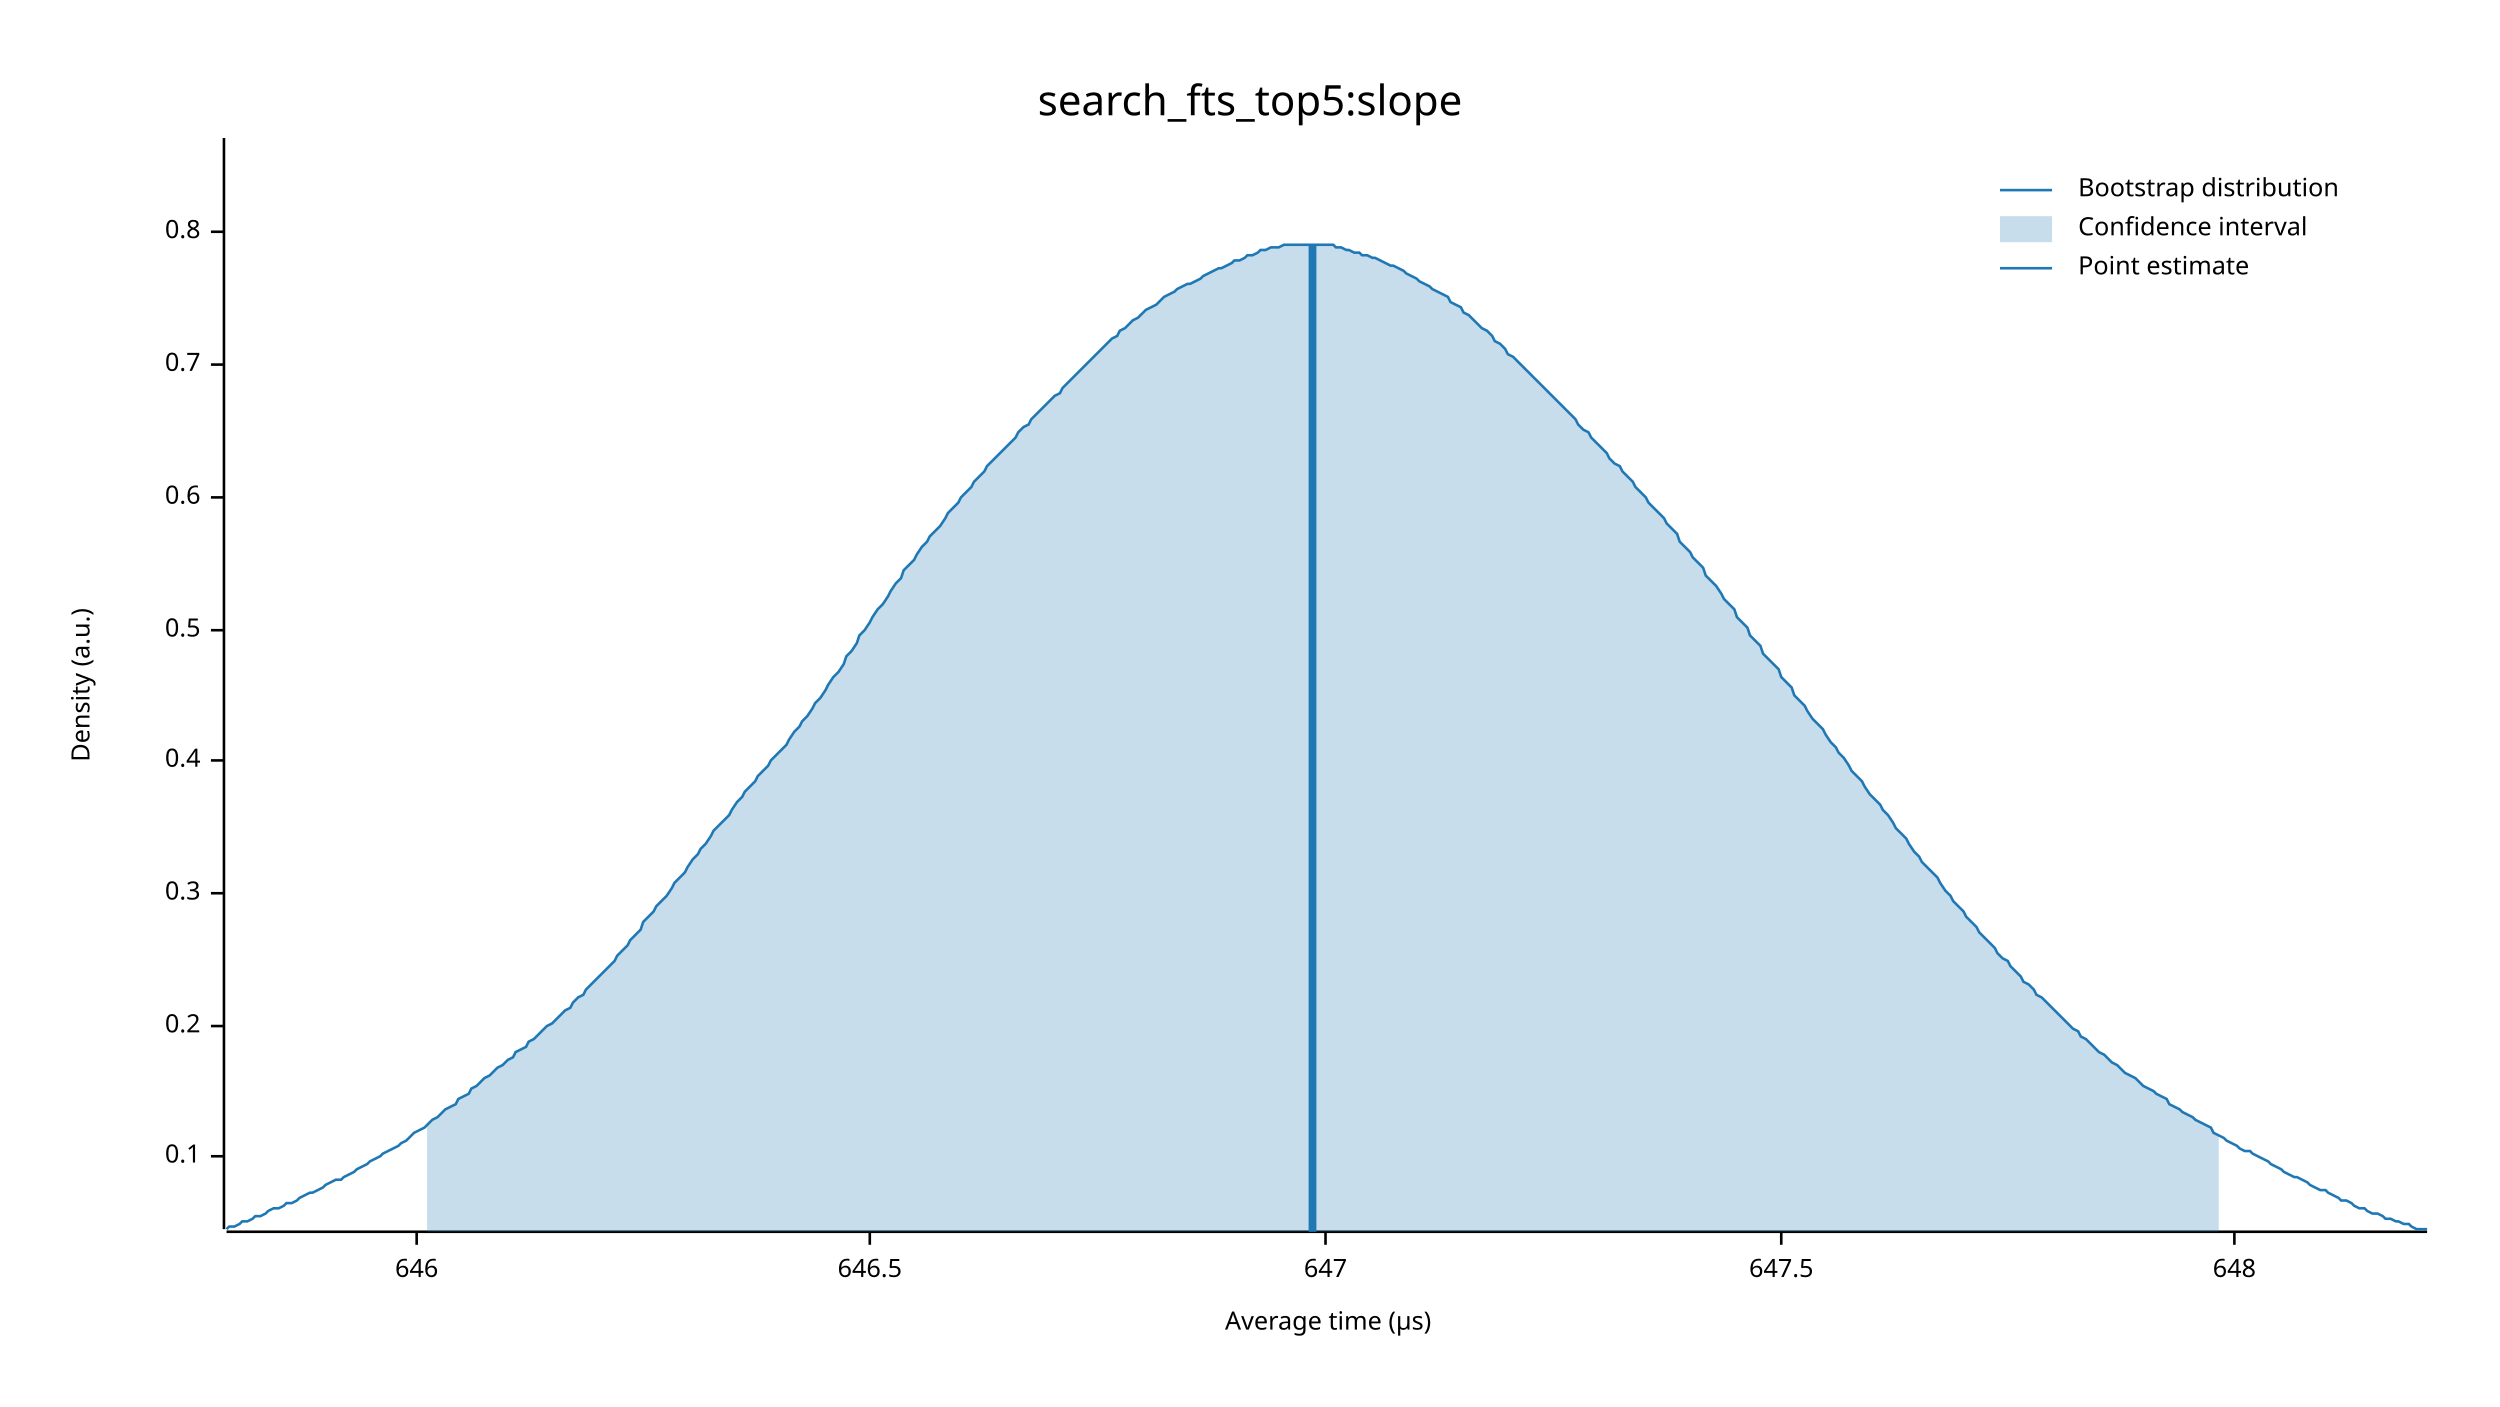
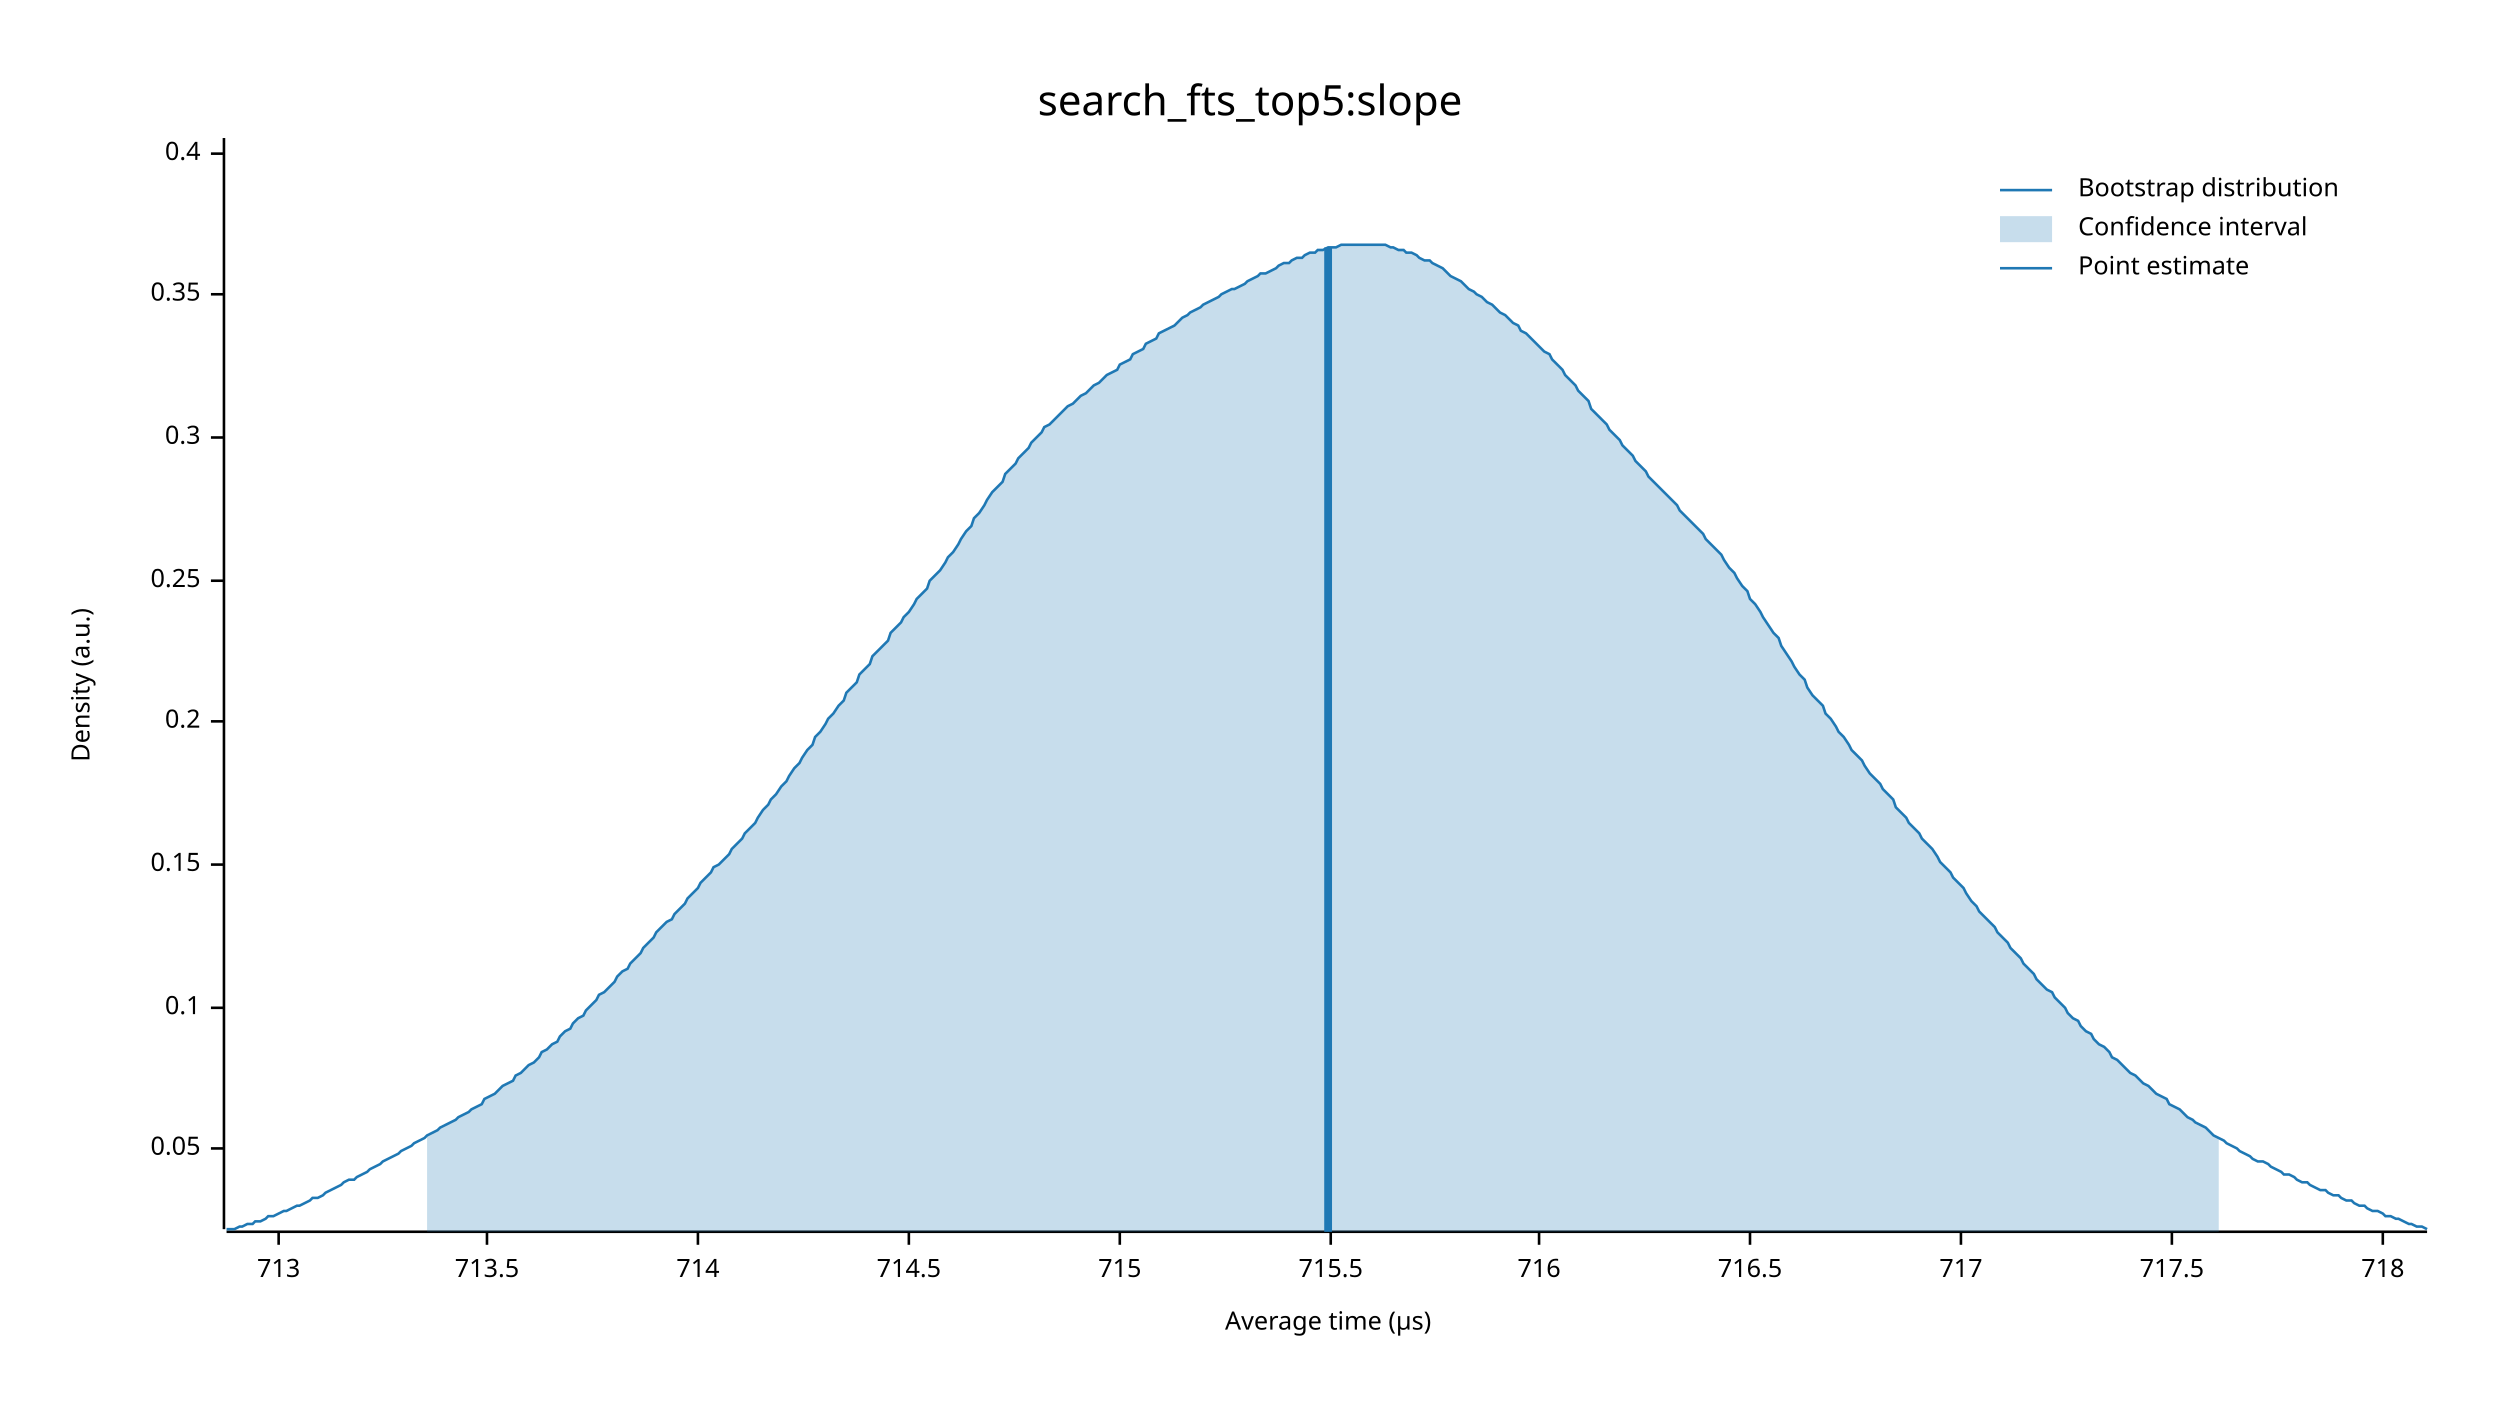
<svg xmlns="http://www.w3.org/2000/svg" width="960" height="540" viewBox="0 0 960 540">
  <text x="480" y="32" dy="0.76em" text-anchor="middle" font-family="sans-serif" font-size="16.129" opacity="1" fill="#000000">
search_fts_top5:slope
</text>
  <text x="27" y="263" dy="0.76em" text-anchor="middle" font-family="sans-serif" font-size="9.677" opacity="1" fill="#000000" transform="rotate(270, 27, 263)">
Density (a.u.)
</text>
  <text x="510" y="513" dy="-0.5ex" text-anchor="middle" font-family="sans-serif" font-size="9.677" opacity="1" fill="#000000">
Average time (µs)
</text>
  <polyline fill="none" opacity="1" stroke="#000000" stroke-width="1" points="86,53 86,472 " />
-   <text x="77" y="444" dy="0.5ex" text-anchor="end" font-family="sans-serif" font-size="9.677" opacity="1" fill="#000000">
+   <text x="77" y="441" dy="0.5ex" text-anchor="end" font-family="sans-serif" font-size="9.677" opacity="1" fill="#000000">
+ 0.05
+ </text>
+   <polyline fill="none" opacity="1" stroke="#000000" stroke-width="1" points="81,441 86,441 " />
+   <text x="77" y="387" dy="0.5ex" text-anchor="end" font-family="sans-serif" font-size="9.677" opacity="1" fill="#000000">
0.1
</text>
-   <polyline fill="none" opacity="1" stroke="#000000" stroke-width="1" points="81,444 86,444 " />
-   <text x="77" y="394" dy="0.5ex" text-anchor="end" font-family="sans-serif" font-size="9.677" opacity="1" fill="#000000">
+   <polyline fill="none" opacity="1" stroke="#000000" stroke-width="1" points="81,387 86,387 " />
+   <text x="77" y="332" dy="0.5ex" text-anchor="end" font-family="sans-serif" font-size="9.677" opacity="1" fill="#000000">
+ 0.15
+ </text>
+   <polyline fill="none" opacity="1" stroke="#000000" stroke-width="1" points="81,332 86,332 " />
+   <text x="77" y="277" dy="0.5ex" text-anchor="end" font-family="sans-serif" font-size="9.677" opacity="1" fill="#000000">
0.2
</text>
-   <polyline fill="none" opacity="1" stroke="#000000" stroke-width="1" points="81,394 86,394 " />
-   <text x="77" y="343" dy="0.5ex" text-anchor="end" font-family="sans-serif" font-size="9.677" opacity="1" fill="#000000">
+   <polyline fill="none" opacity="1" stroke="#000000" stroke-width="1" points="81,277 86,277 " />
+   <text x="77" y="223" dy="0.5ex" text-anchor="end" font-family="sans-serif" font-size="9.677" opacity="1" fill="#000000">
+ 0.25
+ </text>
+   <polyline fill="none" opacity="1" stroke="#000000" stroke-width="1" points="81,223 86,223 " />
+   <text x="77" y="168" dy="0.5ex" text-anchor="end" font-family="sans-serif" font-size="9.677" opacity="1" fill="#000000">
0.3
</text>
-   <polyline fill="none" opacity="1" stroke="#000000" stroke-width="1" points="81,343 86,343 " />
-   <text x="77" y="292" dy="0.5ex" text-anchor="end" font-family="sans-serif" font-size="9.677" opacity="1" fill="#000000">
+   <polyline fill="none" opacity="1" stroke="#000000" stroke-width="1" points="81,168 86,168 " />
+   <text x="77" y="113" dy="0.5ex" text-anchor="end" font-family="sans-serif" font-size="9.677" opacity="1" fill="#000000">
+ 0.35
+ </text>
+   <polyline fill="none" opacity="1" stroke="#000000" stroke-width="1" points="81,113 86,113 " />
+   <text x="77" y="59" dy="0.5ex" text-anchor="end" font-family="sans-serif" font-size="9.677" opacity="1" fill="#000000">
0.4
</text>
-   <polyline fill="none" opacity="1" stroke="#000000" stroke-width="1" points="81,292 86,292 " />
-   <text x="77" y="242" dy="0.5ex" text-anchor="end" font-family="sans-serif" font-size="9.677" opacity="1" fill="#000000">
- 0.5
+   <polyline fill="none" opacity="1" stroke="#000000" stroke-width="1" points="81,59 86,59 " />
+   <polyline fill="none" opacity="1" stroke="#000000" stroke-width="1" points="87,473 932,473 " />
+   <text x="107" y="483" dy="0.76em" text-anchor="middle" font-family="sans-serif" font-size="9.677" opacity="1" fill="#000000">
+ 713
</text>
-   <polyline fill="none" opacity="1" stroke="#000000" stroke-width="1" points="81,242 86,242 " />
-   <text x="77" y="191" dy="0.5ex" text-anchor="end" font-family="sans-serif" font-size="9.677" opacity="1" fill="#000000">
- 0.6
+   <polyline fill="none" opacity="1" stroke="#000000" stroke-width="1" points="107,473 107,478 " />
+   <text x="187" y="483" dy="0.76em" text-anchor="middle" font-family="sans-serif" font-size="9.677" opacity="1" fill="#000000">
+ 713.5
</text>
-   <polyline fill="none" opacity="1" stroke="#000000" stroke-width="1" points="81,191 86,191 " />
-   <text x="77" y="140" dy="0.5ex" text-anchor="end" font-family="sans-serif" font-size="9.677" opacity="1" fill="#000000">
- 0.7
+   <polyline fill="none" opacity="1" stroke="#000000" stroke-width="1" points="187,473 187,478 " />
+   <text x="268" y="483" dy="0.76em" text-anchor="middle" font-family="sans-serif" font-size="9.677" opacity="1" fill="#000000">
+ 714
</text>
-   <polyline fill="none" opacity="1" stroke="#000000" stroke-width="1" points="81,140 86,140 " />
-   <text x="77" y="89" dy="0.5ex" text-anchor="end" font-family="sans-serif" font-size="9.677" opacity="1" fill="#000000">
- 0.8
+   <polyline fill="none" opacity="1" stroke="#000000" stroke-width="1" points="268,473 268,478 " />
+   <text x="349" y="483" dy="0.76em" text-anchor="middle" font-family="sans-serif" font-size="9.677" opacity="1" fill="#000000">
+ 714.5
</text>
-   <polyline fill="none" opacity="1" stroke="#000000" stroke-width="1" points="81,89 86,89 " />
-   <polyline fill="none" opacity="1" stroke="#000000" stroke-width="1" points="87,473 932,473 " />
-   <text x="160" y="483" dy="0.76em" text-anchor="middle" font-family="sans-serif" font-size="9.677" opacity="1" fill="#000000">
- 646
+   <polyline fill="none" opacity="1" stroke="#000000" stroke-width="1" points="349,473 349,478 " />
+   <text x="430" y="483" dy="0.76em" text-anchor="middle" font-family="sans-serif" font-size="9.677" opacity="1" fill="#000000">
+ 715
</text>
-   <polyline fill="none" opacity="1" stroke="#000000" stroke-width="1" points="160,473 160,478 " />
-   <text x="334" y="483" dy="0.76em" text-anchor="middle" font-family="sans-serif" font-size="9.677" opacity="1" fill="#000000">
- 646.5
+   <polyline fill="none" opacity="1" stroke="#000000" stroke-width="1" points="430,473 430,478 " />
+   <text x="511" y="483" dy="0.76em" text-anchor="middle" font-family="sans-serif" font-size="9.677" opacity="1" fill="#000000">
+ 715.5
</text>
-   <polyline fill="none" opacity="1" stroke="#000000" stroke-width="1" points="334,473 334,478 " />
-   <text x="509" y="483" dy="0.76em" text-anchor="middle" font-family="sans-serif" font-size="9.677" opacity="1" fill="#000000">
- 647
+   <polyline fill="none" opacity="1" stroke="#000000" stroke-width="1" points="511,473 511,478 " />
+   <text x="591" y="483" dy="0.76em" text-anchor="middle" font-family="sans-serif" font-size="9.677" opacity="1" fill="#000000">
+ 716
</text>
-   <polyline fill="none" opacity="1" stroke="#000000" stroke-width="1" points="509,473 509,478 " />
-   <text x="684" y="483" dy="0.76em" text-anchor="middle" font-family="sans-serif" font-size="9.677" opacity="1" fill="#000000">
- 647.5
+   <polyline fill="none" opacity="1" stroke="#000000" stroke-width="1" points="591,473 591,478 " />
+   <text x="672" y="483" dy="0.76em" text-anchor="middle" font-family="sans-serif" font-size="9.677" opacity="1" fill="#000000">
+ 716.5
</text>
-   <polyline fill="none" opacity="1" stroke="#000000" stroke-width="1" points="684,473 684,478 " />
-   <text x="858" y="483" dy="0.76em" text-anchor="middle" font-family="sans-serif" font-size="9.677" opacity="1" fill="#000000">
- 648
+   <polyline fill="none" opacity="1" stroke="#000000" stroke-width="1" points="672,473 672,478 " />
+   <text x="753" y="483" dy="0.76em" text-anchor="middle" font-family="sans-serif" font-size="9.677" opacity="1" fill="#000000">
+ 717
</text>
-   <polyline fill="none" opacity="1" stroke="#000000" stroke-width="1" points="858,473 858,478 " />
-   <polyline fill="none" opacity="1" stroke="#1F78B4" stroke-width="1" points="87,472 88,471 90,471 92,470 93,469 95,469 97,468 98,467 100,467 102,466 103,465 105,464 107,464 109,463 110,462 112,462 114,461 115,460 117,459 119,458 120,458 122,457 124,456 125,455 127,454 129,453 131,453 132,452 134,451 136,450 137,449 139,448 141,447 142,446 144,445 146,444 147,443 149,442 151,441 153,440 154,439 156,438 158,436 159,435 161,434 163,433 164,432 166,430 168,429 169,428 171,426 173,425 175,424 176,422 178,421 180,420 181,418 183,417 185,415 186,414 188,413 190,411 191,410 193,409 195,407 197,406 198,404 200,403 202,402 203,400 205,399 207,397 208,396 210,394 212,393 214,391 215,390 217,388 219,387 220,385 222,383 224,382 225,380 227,378 229,376 230,375 232,373 234,371 236,369 237,367 239,365 241,363 242,361 244,359 246,357 247,354 249,352 251,350 252,348 254,346 256,344 258,341 259,339 261,337 263,335 264,333 266,330 268,328 269,326 271,324 273,321 274,319 276,317 278,315 280,313 281,311 283,308 285,306 286,304 288,302 290,300 291,298 293,296 295,294 296,292 298,290 300,288 302,286 303,284 305,281 307,279 308,277 310,275 312,272 313,270 315,268 317,265 318,263 320,260 322,258 324,255 325,252 327,250 329,247 330,244 332,242 334,239 335,237 337,234 339,232 341,229 342,227 344,224 346,222 347,219 349,217 351,215 352,213 354,210 356,208 357,206 359,204 361,202 363,199 364,197 366,195 368,193 369,191 371,189 373,187 374,185 376,183 378,181 379,179 381,177 383,175 385,173 386,172 388,170 390,168 391,166 393,164 395,163 396,161 398,159 400,157 401,156 403,154 405,152 407,151 408,149 410,147 412,145 413,144 415,142 417,140 418,139 420,137 422,135 423,134 425,132 427,130 429,129 430,127 432,126 434,124 435,123 437,122 439,120 440,119 442,118 444,117 445,116 447,114 449,113 451,112 452,111 454,110 456,109 457,109 459,108 461,107 462,106 464,105 466,104 468,103 469,103 471,102 473,101 474,100 476,100 478,99 479,98 481,98 483,97 484,96 486,96 488,95 490,95 491,95 493,94 495,94 496,94 498,94 500,94 501,94 503,94 505,94 506,94 508,94 510,94 512,94 513,95 515,95 517,96 518,96 520,97 522,97 523,98 525,98 527,99 528,99 530,100 532,101 534,102 535,102 537,103 539,104 540,105 542,106 544,107 545,108 547,109 549,110 550,111 552,112 554,113 556,114 557,116 559,117 561,118 562,120 564,121 566,123 567,124 569,126 571,127 573,129 574,131 576,132 578,134 579,136 581,137 583,139 584,140 586,142 588,144 589,145 591,147 593,149 595,151 596,152 598,154 600,156 601,157 603,159 605,161 606,163 608,165 610,166 611,168 613,170 615,172 617,174 618,176 620,178 622,179 623,181 625,183 627,185 628,187 630,189 632,191 633,193 635,195 637,197 639,199 640,201 642,203 644,205 645,208 647,210 649,212 650,214 652,216 654,218 655,221 657,223 659,225 661,228 662,230 664,232 666,234 667,237 669,239 671,241 672,244 674,246 676,248 677,251 679,253 681,255 683,257 684,260 686,262 688,264 689,267 691,269 693,271 694,273 696,276 698,278 700,280 701,282 703,285 705,287 706,289 708,291 710,294 711,296 713,298 715,300 716,302 718,305 720,307 722,309 723,311 725,313 727,316 728,318 730,320 732,322 733,324 735,327 737,329 738,331 740,333 742,335 744,337 745,339 747,342 749,344 750,346 752,348 754,350 755,352 757,354 759,356 760,358 762,360 764,362 766,364 767,366 769,368 771,369 772,371 774,373 776,375 777,377 779,378 781,380 782,382 784,383 786,385 788,387 789,388 791,390 793,392 794,393 796,395 798,396 799,398 801,399 803,401 804,402 806,404 808,405 810,407 811,408 813,409 815,411 816,412 818,413 820,414 821,415 823,417 825,418 827,419 828,420 830,421 832,422 833,424 835,425 837,426 838,427 840,428 842,429 843,430 845,431 847,432 849,433 850,435 852,436 854,437 855,438 857,439 859,440 860,441 862,442 864,442 865,443 867,444 869,445 871,446 872,447 874,448 876,449 877,450 879,451 881,452 882,452 884,453 886,454 887,455 889,456 891,457 893,457 894,458 896,459 898,460 899,461 901,461 903,462 904,463 906,464 908,464 909,465 911,466 913,466 915,467 916,468 918,468 920,469 921,469 923,470 925,470 926,471 928,472 930,472 932,472 " />
-   <polygon opacity="0.25" fill="#1F78B4" points="164,432 166,430 168,429 169,428 171,426 173,425 175,424 176,422 178,421 180,420 181,418 183,417 185,415 186,414 188,413 190,411 191,410 193,409 195,407 197,406 198,404 200,403 202,402 203,400 205,399 207,397 208,396 210,394 212,393 214,391 215,390 217,388 219,387 220,385 222,383 224,382 225,380 227,378 229,376 230,375 232,373 234,371 236,369 237,367 239,365 241,363 242,361 244,359 246,357 247,354 249,352 251,350 252,348 254,346 256,344 258,341 259,339 261,337 263,335 264,333 266,330 268,328 269,326 271,324 273,321 274,319 276,317 278,315 280,313 281,311 283,308 285,306 286,304 288,302 290,300 291,298 293,296 295,294 296,292 298,290 300,288 302,286 303,284 305,281 307,279 308,277 310,275 312,272 313,270 315,268 317,265 318,263 320,260 322,258 324,255 325,252 327,250 329,247 330,244 332,242 334,239 335,237 337,234 339,232 341,229 342,227 344,224 346,222 347,219 349,217 351,215 352,213 354,210 356,208 357,206 359,204 361,202 363,199 364,197 366,195 368,193 369,191 371,189 373,187 374,185 376,183 378,181 379,179 381,177 383,175 385,173 386,172 388,170 390,168 391,166 393,164 395,163 396,161 398,159 400,157 401,156 403,154 405,152 407,151 408,149 410,147 412,145 413,144 415,142 417,140 418,139 420,137 422,135 423,134 425,132 427,130 429,129 430,127 432,126 434,124 435,123 437,122 439,120 440,119 442,118 444,117 445,116 447,114 449,113 451,112 452,111 454,110 456,109 457,109 459,108 461,107 462,106 464,105 466,104 468,103 469,103 471,102 473,101 474,100 476,100 478,99 479,98 481,98 483,97 484,96 486,96 488,95 490,95 491,95 493,94 495,94 496,94 498,94 500,94 501,94 503,94 505,94 506,94 508,94 510,94 512,94 513,95 515,95 517,96 518,96 520,97 522,97 523,98 525,98 527,99 528,99 530,100 532,101 534,102 535,102 537,103 539,104 540,105 542,106 544,107 545,108 547,109 549,110 550,111 552,112 554,113 556,114 557,116 559,117 561,118 562,120 564,121 566,123 567,124 569,126 571,127 573,129 574,131 576,132 578,134 579,136 581,137 583,139 584,140 586,142 588,144 589,145 591,147 593,149 595,151 596,152 598,154 600,156 601,157 603,159 605,161 606,163 608,165 610,166 611,168 613,170 615,172 617,174 618,176 620,178 622,179 623,181 625,183 627,185 628,187 630,189 632,191 633,193 635,195 637,197 639,199 640,201 642,203 644,205 645,208 647,210 649,212 650,214 652,216 654,218 655,221 657,223 659,225 661,228 662,230 664,232 666,234 667,237 669,239 671,241 672,244 674,246 676,248 677,251 679,253 681,255 683,257 684,260 686,262 688,264 689,267 691,269 693,271 694,273 696,276 698,278 700,280 701,282 703,285 705,287 706,289 708,291 710,294 711,296 713,298 715,300 716,302 718,305 720,307 722,309 723,311 725,313 727,316 728,318 730,320 732,322 733,324 735,327 737,329 738,331 740,333 742,335 744,337 745,339 747,342 749,344 750,346 752,348 754,350 755,352 757,354 759,356 760,358 762,360 764,362 766,364 767,366 769,368 771,369 772,371 774,373 776,375 777,377 779,378 781,380 782,382 784,383 786,385 788,387 789,388 791,390 793,392 794,393 796,395 798,396 799,398 801,399 803,401 804,402 806,404 808,405 810,407 811,408 813,409 815,411 816,412 818,413 820,414 821,415 823,417 825,418 827,419 828,420 830,421 832,422 833,424 835,425 837,426 838,427 840,428 842,429 843,430 845,431 847,432 849,433 850,435 852,436 852,473 164,473 " />
-   <polyline fill="none" opacity="1" stroke="#1F78B4" stroke-width="3" points="504,473 504,94 " />
+   <polyline fill="none" opacity="1" stroke="#000000" stroke-width="1" points="753,473 753,478 " />
+   <text x="834" y="483" dy="0.76em" text-anchor="middle" font-family="sans-serif" font-size="9.677" opacity="1" fill="#000000">
+ 717.5
+ </text>
+   <polyline fill="none" opacity="1" stroke="#000000" stroke-width="1" points="834,473 834,478 " />
+   <text x="915" y="483" dy="0.76em" text-anchor="middle" font-family="sans-serif" font-size="9.677" opacity="1" fill="#000000">
+ 718
+ </text>
+   <polyline fill="none" opacity="1" stroke="#000000" stroke-width="1" points="915,473 915,478 " />
+   <polyline fill="none" opacity="1" stroke="#1F78B4" stroke-width="1" points="87,472 88,472 90,472 92,471 93,471 95,470 97,470 98,469 100,469 102,468 103,467 105,467 107,466 109,465 110,465 112,464 114,463 115,463 117,462 119,461 120,460 122,460 124,459 125,458 127,457 129,456 131,455 132,454 134,453 136,453 137,452 139,451 141,450 142,449 144,448 146,447 147,446 149,445 151,444 153,443 154,442 156,441 158,440 159,439 161,438 163,437 164,436 166,435 168,434 169,433 171,432 173,431 175,430 176,429 178,428 180,427 181,426 183,425 185,424 186,422 188,421 190,420 191,419 193,417 195,416 197,415 198,413 200,412 202,410 203,409 205,408 207,406 208,404 210,403 212,401 214,400 215,398 217,396 219,395 220,393 222,391 224,390 225,388 227,386 229,384 230,382 232,381 234,379 236,377 237,375 239,373 241,372 242,370 244,368 246,366 247,364 249,362 251,360 252,358 254,356 256,354 258,353 259,351 261,349 263,347 264,345 266,343 268,341 269,339 271,337 273,335 274,333 276,332 278,330 280,328 281,326 283,324 285,322 286,320 288,318 290,316 291,314 293,311 295,309 296,307 298,305 300,302 302,300 303,298 305,295 307,293 308,291 310,288 312,286 313,283 315,281 317,278 318,276 320,274 322,271 324,269 325,266 327,264 329,262 330,259 332,257 334,255 335,252 337,250 339,248 341,246 342,243 344,241 346,239 347,237 349,235 351,232 352,230 354,228 356,226 357,223 359,221 361,219 363,216 364,214 366,212 368,209 369,207 371,204 373,202 374,199 376,197 378,194 379,192 381,189 383,187 385,185 386,182 388,180 390,178 391,176 393,174 395,172 396,170 398,168 400,166 401,164 403,163 405,161 407,159 408,158 410,156 412,155 413,154 415,152 417,151 418,150 420,148 422,147 423,146 425,144 427,143 429,142 430,140 432,139 434,138 435,136 437,135 439,134 440,132 442,131 444,130 445,128 447,127 449,126 451,125 452,124 454,122 456,121 457,120 459,119 461,118 462,117 464,116 466,115 468,114 469,113 471,112 473,111 474,111 476,110 478,109 479,108 481,107 483,106 484,105 486,105 488,104 490,103 491,102 493,101 495,101 496,100 498,99 500,99 501,98 503,97 505,97 506,96 508,96 510,95 512,95 513,95 515,94 517,94 518,94 520,94 522,94 523,94 525,94 527,94 528,94 530,94 532,94 534,95 535,95 537,96 539,96 540,97 542,97 544,98 545,99 547,100 549,100 550,101 552,102 554,103 556,105 557,106 559,107 561,108 562,109 564,111 566,112 567,113 569,114 571,116 573,117 574,118 576,120 578,121 579,122 581,124 583,125 584,127 586,128 588,130 589,131 591,133 593,135 595,136 596,138 598,140 600,142 601,144 603,146 605,148 606,150 608,152 610,154 611,157 613,159 615,161 617,163 618,165 620,167 622,169 623,171 625,173 627,175 628,177 630,179 632,181 633,183 635,185 637,187 639,189 640,190 642,192 644,194 645,196 647,198 649,200 650,201 652,203 654,205 655,207 657,209 659,211 661,213 662,215 664,218 666,220 667,222 669,225 671,227 672,230 674,232 676,235 677,237 679,240 681,243 683,245 684,248 686,251 688,254 689,256 691,259 693,261 694,264 696,267 698,269 700,271 701,274 703,276 705,279 706,281 708,283 710,286 711,288 713,290 715,292 716,294 718,297 720,299 722,301 723,303 725,305 727,307 728,310 730,312 732,314 733,316 735,318 737,320 738,322 740,324 742,326 744,329 745,331 747,333 749,335 750,337 752,339 754,341 755,343 757,346 759,348 760,350 762,352 764,354 766,356 767,358 769,360 771,362 772,364 774,366 776,368 777,370 779,372 781,374 782,376 784,378 786,380 788,381 789,383 791,385 793,387 794,389 796,391 798,392 799,394 801,396 803,397 804,399 806,401 808,402 810,404 811,406 813,407 815,409 816,410 818,412 820,413 821,414 823,416 825,417 827,419 828,420 830,421 832,422 833,424 835,425 837,426 838,427 840,429 842,430 843,431 845,432 847,433 849,435 850,436 852,437 854,438 855,439 857,440 859,441 860,442 862,443 864,444 865,445 867,446 869,446 871,447 872,448 874,449 876,450 877,451 879,451 881,452 882,453 884,454 886,454 887,455 889,456 891,457 893,457 894,458 896,459 898,459 899,460 901,461 903,461 904,462 906,463 908,463 909,464 911,465 913,465 915,466 916,467 918,467 920,468 921,468 923,469 925,470 926,470 928,471 930,471 932,472 " />
+   <polygon opacity="0.25" fill="#1F78B4" points="164,436 166,435 168,434 169,433 171,432 173,431 175,430 176,429 178,428 180,427 181,426 183,425 185,424 186,422 188,421 190,420 191,419 193,417 195,416 197,415 198,413 200,412 202,410 203,409 205,408 207,406 208,404 210,403 212,401 214,400 215,398 217,396 219,395 220,393 222,391 224,390 225,388 227,386 229,384 230,382 232,381 234,379 236,377 237,375 239,373 241,372 242,370 244,368 246,366 247,364 249,362 251,360 252,358 254,356 256,354 258,353 259,351 261,349 263,347 264,345 266,343 268,341 269,339 271,337 273,335 274,333 276,332 278,330 280,328 281,326 283,324 285,322 286,320 288,318 290,316 291,314 293,311 295,309 296,307 298,305 300,302 302,300 303,298 305,295 307,293 308,291 310,288 312,286 313,283 315,281 317,278 318,276 320,274 322,271 324,269 325,266 327,264 329,262 330,259 332,257 334,255 335,252 337,250 339,248 341,246 342,243 344,241 346,239 347,237 349,235 351,232 352,230 354,228 356,226 357,223 359,221 361,219 363,216 364,214 366,212 368,209 369,207 371,204 373,202 374,199 376,197 378,194 379,192 381,189 383,187 385,185 386,182 388,180 390,178 391,176 393,174 395,172 396,170 398,168 400,166 401,164 403,163 405,161 407,159 408,158 410,156 412,155 413,154 415,152 417,151 418,150 420,148 422,147 423,146 425,144 427,143 429,142 430,140 432,139 434,138 435,136 437,135 439,134 440,132 442,131 444,130 445,128 447,127 449,126 451,125 452,124 454,122 456,121 457,120 459,119 461,118 462,117 464,116 466,115 468,114 469,113 471,112 473,111 474,111 476,110 478,109 479,108 481,107 483,106 484,105 486,105 488,104 490,103 491,102 493,101 495,101 496,100 498,99 500,99 501,98 503,97 505,97 506,96 508,96 510,95 512,95 513,95 515,94 517,94 518,94 520,94 522,94 523,94 525,94 527,94 528,94 530,94 532,94 534,95 535,95 537,96 539,96 540,97 542,97 544,98 545,99 547,100 549,100 550,101 552,102 554,103 556,105 557,106 559,107 561,108 562,109 564,111 566,112 567,113 569,114 571,116 573,117 574,118 576,120 578,121 579,122 581,124 583,125 584,127 586,128 588,130 589,131 591,133 593,135 595,136 596,138 598,140 600,142 601,144 603,146 605,148 606,150 608,152 610,154 611,157 613,159 615,161 617,163 618,165 620,167 622,169 623,171 625,173 627,175 628,177 630,179 632,181 633,183 635,185 637,187 639,189 640,190 642,192 644,194 645,196 647,198 649,200 650,201 652,203 654,205 655,207 657,209 659,211 661,213 662,215 664,218 666,220 667,222 669,225 671,227 672,230 674,232 676,235 677,237 679,240 681,243 683,245 684,248 686,251 688,254 689,256 691,259 693,261 694,264 696,267 698,269 700,271 701,274 703,276 705,279 706,281 708,283 710,286 711,288 713,290 715,292 716,294 718,297 720,299 722,301 723,303 725,305 727,307 728,310 730,312 732,314 733,316 735,318 737,320 738,322 740,324 742,326 744,329 745,331 747,333 749,335 750,337 752,339 754,341 755,343 757,346 759,348 760,350 762,352 764,354 766,356 767,358 769,360 771,362 772,364 774,366 776,368 777,370 779,372 781,374 782,376 784,378 786,380 788,381 789,383 791,385 793,387 794,389 796,391 798,392 799,394 801,396 803,397 804,399 806,401 808,402 810,404 811,406 813,407 815,409 816,410 818,412 820,413 821,414 823,416 825,417 827,419 828,420 830,421 832,422 833,424 835,425 837,426 838,427 840,429 842,430 843,431 845,432 847,433 849,435 850,436 852,437 852,473 164,473 " />
+   <polyline fill="none" opacity="1" stroke="#1F78B4" stroke-width="3" points="510,473 510,95 " />
  <text x="798" y="68" dy="0.76em" text-anchor="start" font-family="sans-serif" font-size="9.677" opacity="1" fill="#000000">
Bootstrap distribution
</text>
  <text x="798" y="83" dy="0.76em" text-anchor="start" font-family="sans-serif" font-size="9.677" opacity="1" fill="#000000">
Confidence interval
</text>
  <text x="798" y="98" dy="0.76em" text-anchor="start" font-family="sans-serif" font-size="9.677" opacity="1" fill="#000000">
Point estimate
</text>
  <polyline fill="none" opacity="1" stroke="#1F78B4" stroke-width="1" points="768,73 788,73 " />
  <rect x="768" y="83" width="20" height="10" opacity="0.25" fill="#1F78B4" stroke="none" />
  <polyline fill="none" opacity="1" stroke="#1F78B4" stroke-width="1" points="768,103 788,103 " />
</svg>
